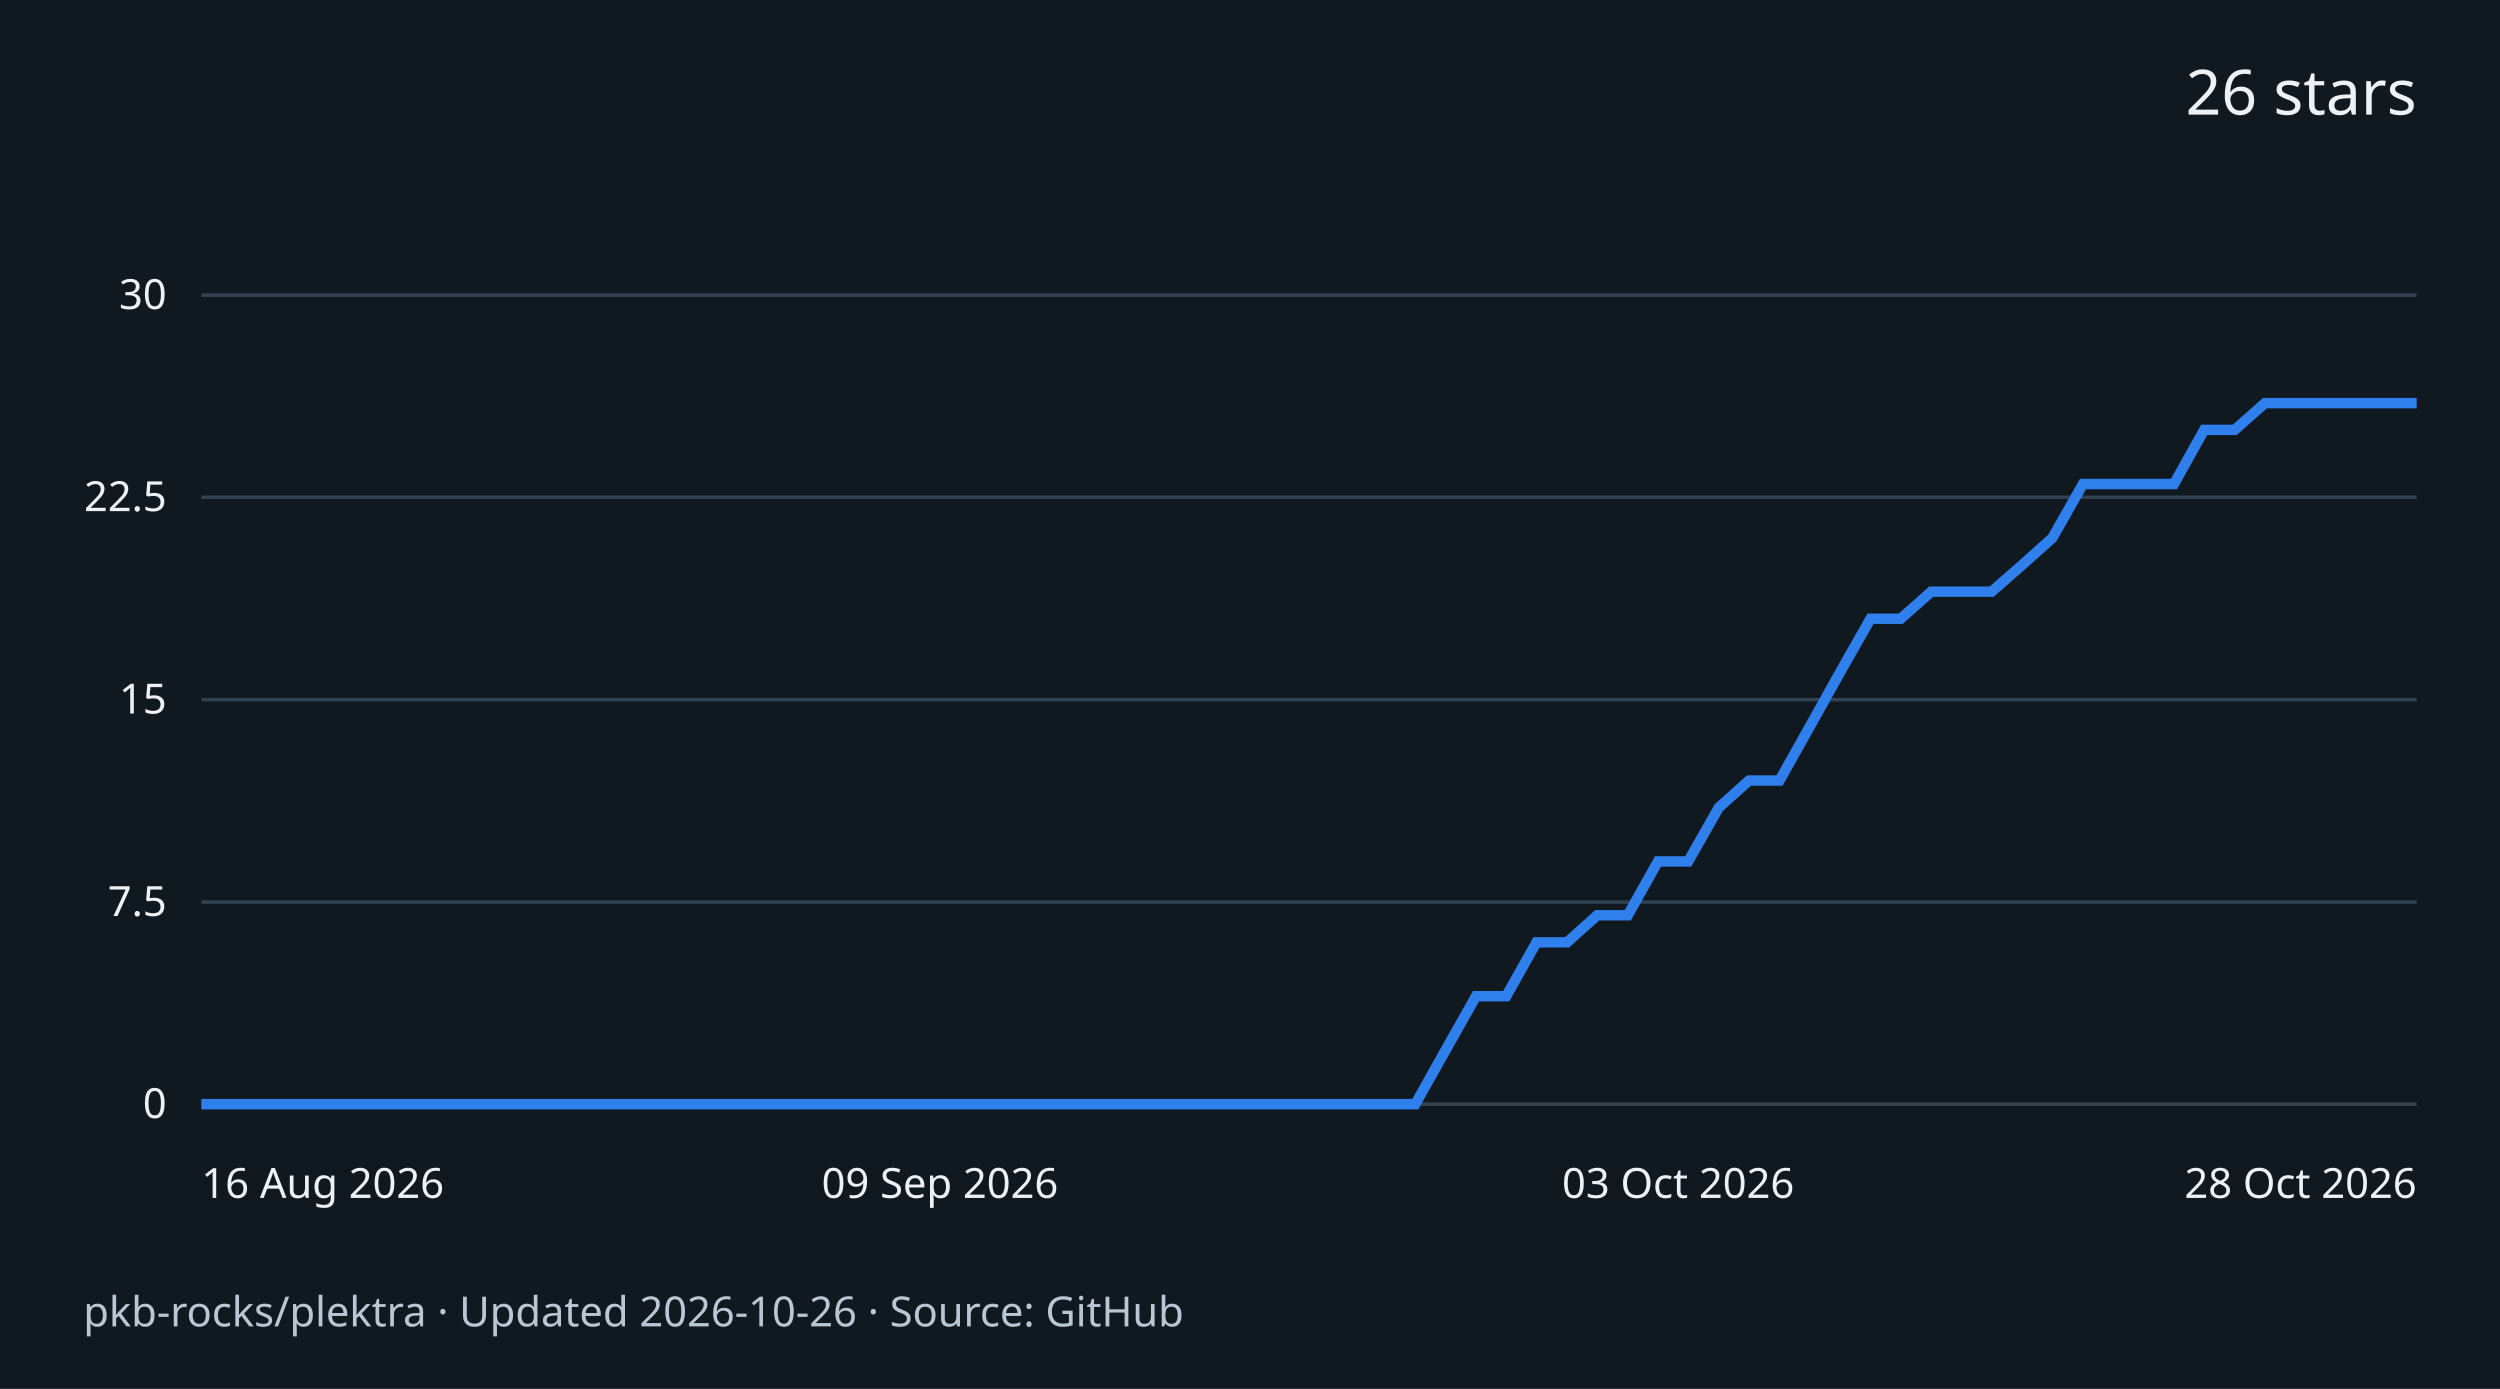
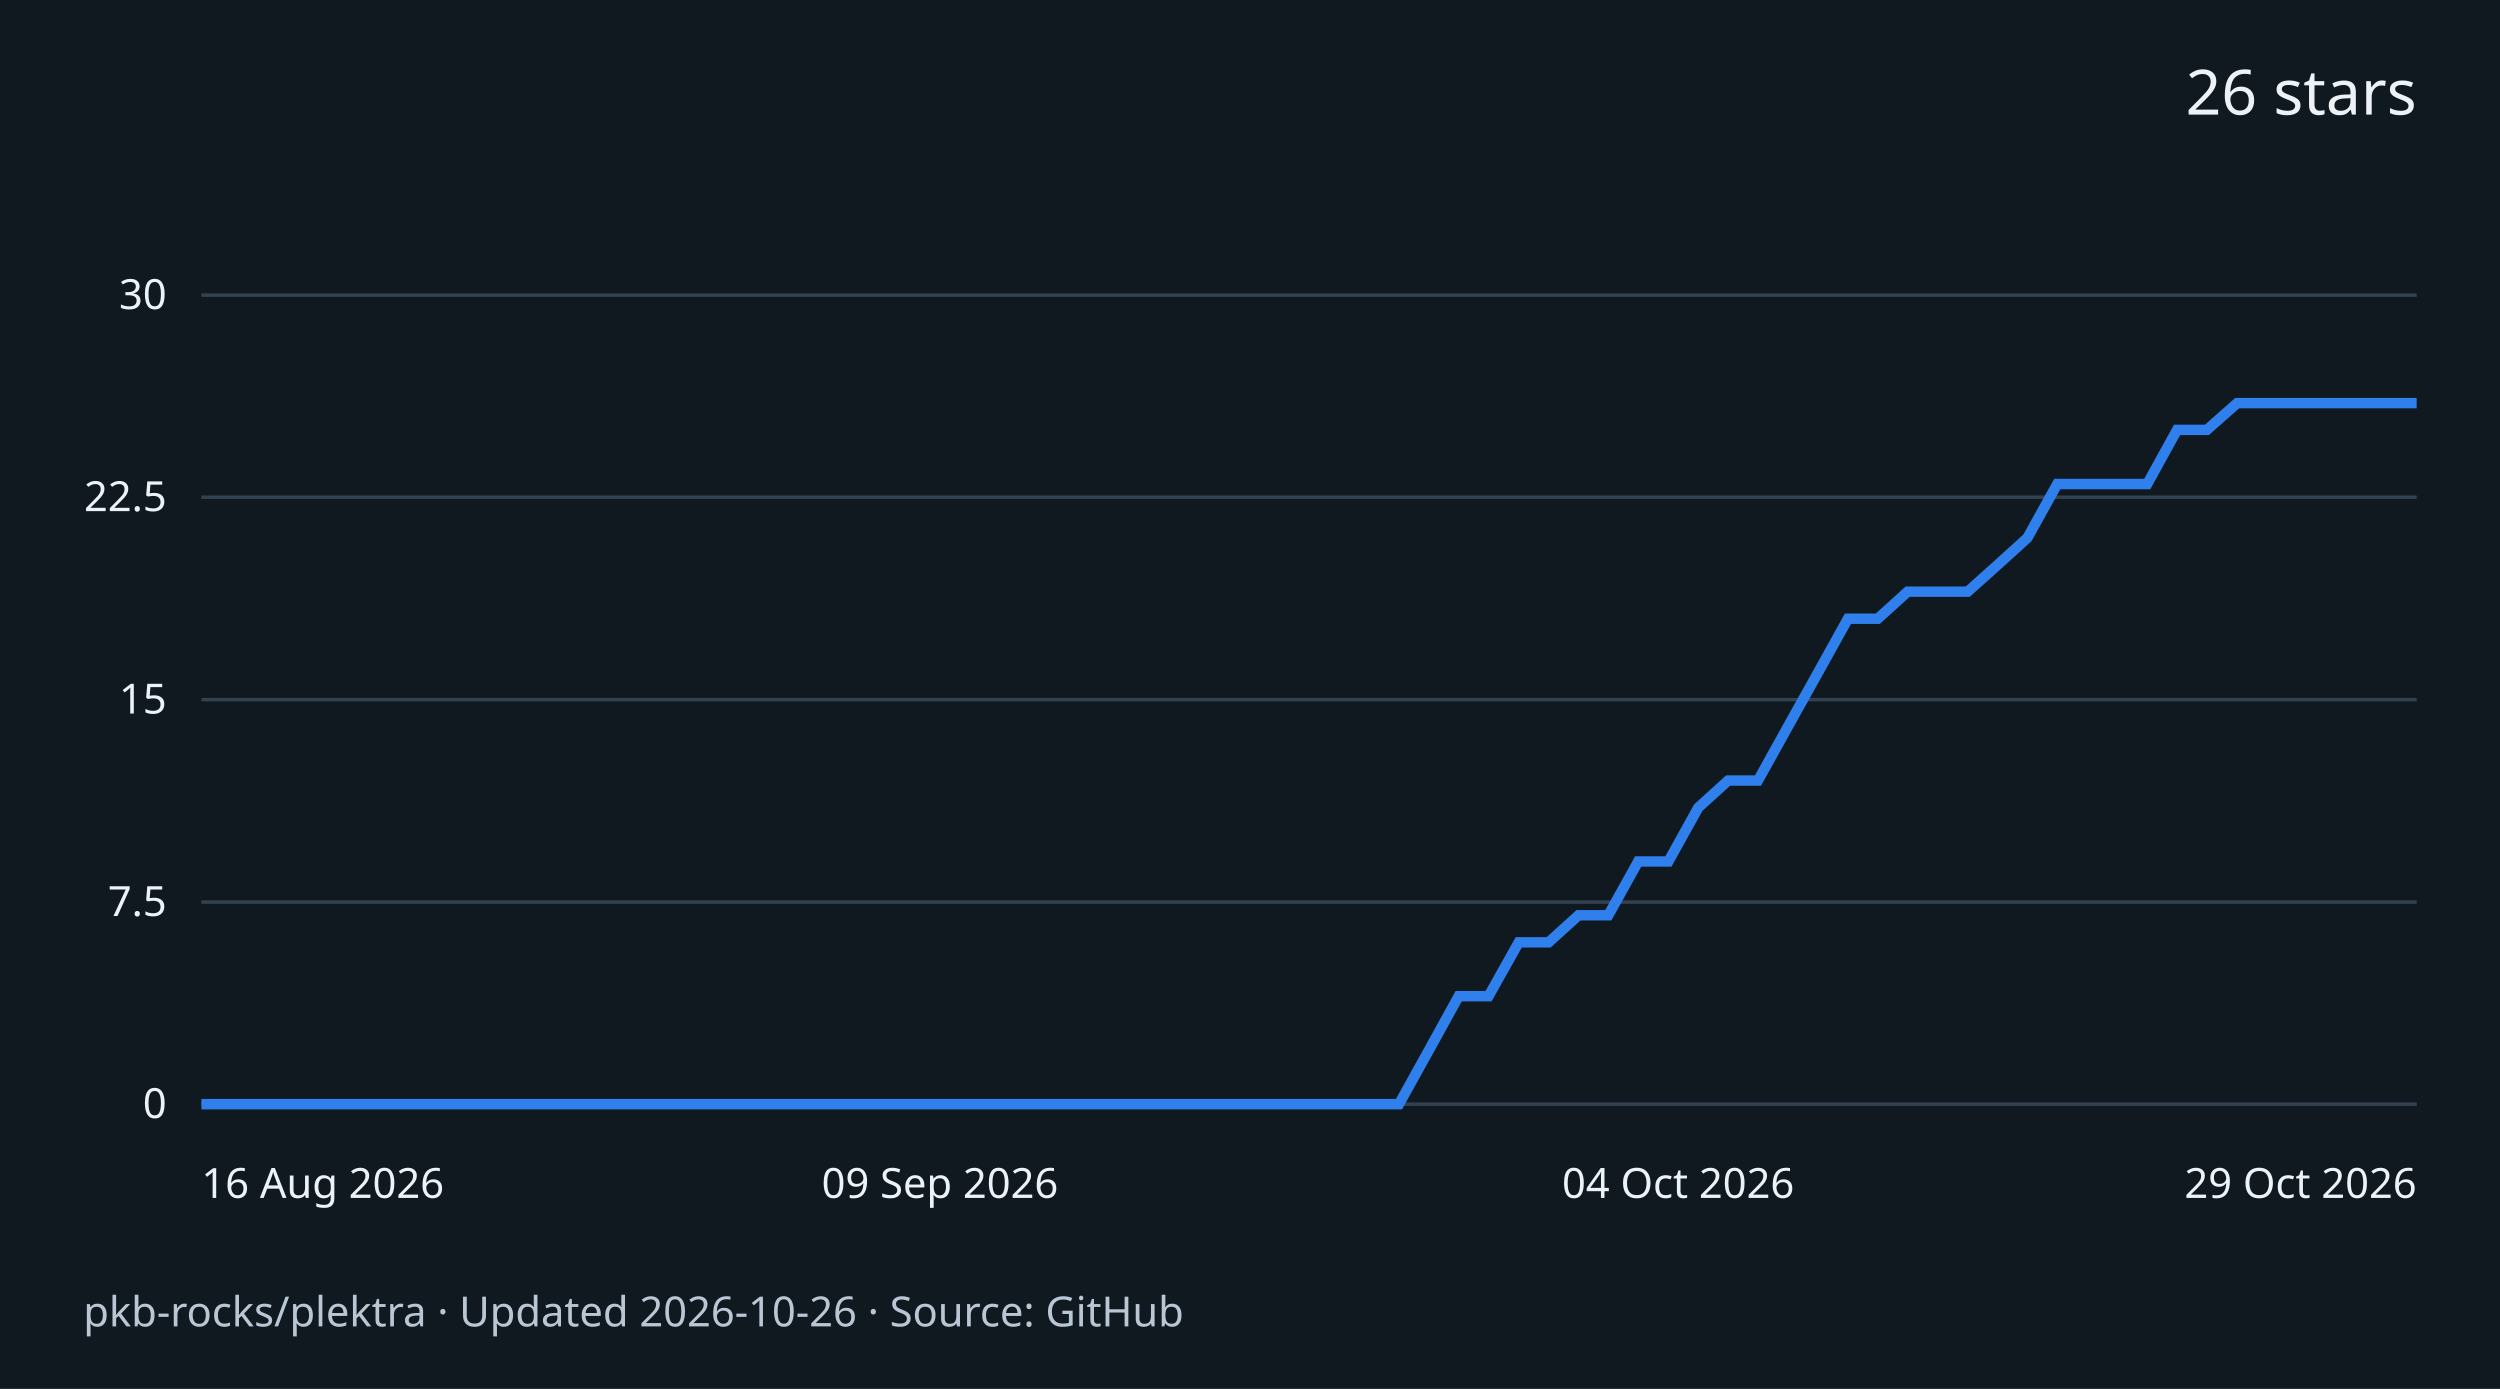
<svg xmlns="http://www.w3.org/2000/svg" width="720" height="400" viewBox="0 0 720 400" role="img" aria-labelledby="title desc">
  <rect width="720" height="400" fill="#101820" />
  <g font-family="system-ui,sans-serif" fill="#edf2f7">
    <text x="696" y="33" text-anchor="end" font-size="18">26 stars</text>
    <path d="M58 318.0H696" stroke="#334250" />
    <text x="48" y="322.0" text-anchor="end" font-size="12">0</text>
    <path d="M58 259.8H696" stroke="#334250" />
    <text x="48" y="263.8" text-anchor="end" font-size="12">7.5</text>
    <path d="M58 201.5H696" stroke="#334250" />
    <text x="48" y="205.5" text-anchor="end" font-size="12">15</text>
    <path d="M58 143.2H696" stroke="#334250" />
    <text x="48" y="147.2" text-anchor="end" font-size="12">22.5</text>
    <path d="M58 85.0H696" stroke="#334250" />
    <text x="48" y="89.0" text-anchor="end" font-size="12">30</text>
-     <path d="M58.0 318.0 L66.7 318.0 L75.5 318.0 L84.2 318.0 L93.0 318.0 L101.7 318.0 L110.4 318.0 L119.2 318.0 L127.9 318.0 L136.7 318.0 L145.4 318.0 L154.1 318.0 L162.9 318.0 L171.6 318.0 L180.4 318.0 L189.1 318.0 L197.8 318.0 L206.6 318.0 L215.3 318.0 L224.1 318.0 L232.8 318.0 L241.5 318.0 L250.3 318.0 L259.0 318.0 L267.8 318.0 L276.5 318.0 L285.2 318.0 L294.0 318.0 L302.7 318.0 L311.5 318.0 L320.2 318.0 L328.9 318.0 L337.7 318.0 L346.4 318.0 L355.2 318.0 L363.9 318.0 L372.6 318.0 L381.4 318.0 L390.1 318.0 L398.8 318.0 L407.6 318.0 L416.3 302.5 L425.1 286.9 L433.8 286.9 L442.5 271.4 L451.3 271.4 L460.0 263.6 L468.8 263.6 L477.5 248.1 L486.2 248.1 L495.0 232.6 L503.7 224.8 L512.5 224.8 L521.2 209.3 L529.9 193.7 L538.7 178.2 L547.4 178.2 L556.2 170.4 L564.9 170.4 L573.6 170.4 L582.4 162.7 L591.1 154.9 L599.9 139.4 L608.6 139.4 L617.3 139.4 L626.1 139.4 L634.8 123.8 L643.6 123.8 L652.3 116.1 L661.0 116.1 L669.8 116.1 L678.5 116.1 L687.3 116.1 L696.0 116.1" fill="none" stroke="#2f80ed" stroke-width="3" />
+     <path d="M58.0 318.0 L66.6 318.0 L75.2 318.0 L83.9 318.0 L92.5 318.0 L101.1 318.0 L109.7 318.0 L118.4 318.0 L127.0 318.0 L135.6 318.0 L144.2 318.0 L152.8 318.0 L161.5 318.0 L170.1 318.0 L178.7 318.0 L187.3 318.0 L195.9 318.0 L204.6 318.0 L213.2 318.0 L221.8 318.0 L230.4 318.0 L239.1 318.0 L247.7 318.0 L256.3 318.0 L264.9 318.0 L273.5 318.0 L282.2 318.0 L290.8 318.0 L299.4 318.0 L308.0 318.0 L316.6 318.0 L325.3 318.0 L333.9 318.0 L342.5 318.0 L351.1 318.0 L359.8 318.0 L368.4 318.0 L377.0 318.0 L385.6 318.0 L394.2 318.0 L402.9 318.0 L411.5 302.5 L420.1 286.9 L428.7 286.9 L437.4 271.4 L446.0 271.4 L454.6 263.6 L463.2 263.6 L471.8 248.1 L480.5 248.1 L489.1 232.6 L497.7 224.8 L506.3 224.8 L514.9 209.3 L523.6 193.7 L532.2 178.2 L540.8 178.2 L549.4 170.4 L558.1 170.4 L566.7 170.4 L575.3 162.7 L583.9 154.9 L592.5 139.4 L601.2 139.4 L609.8 139.4 L618.4 139.4 L627.0 123.8 L635.6 123.8 L644.3 116.1 L652.9 116.1 L661.5 116.1 L670.1 116.1 L678.8 116.1 L687.4 116.1 L696.0 116.1" fill="none" stroke="#2f80ed" stroke-width="3" />
    <text x="58.0" y="345" text-anchor="start" font-size="12">16 Aug 2026</text>
    <text x="270.7" y="345" text-anchor="middle" font-size="12">09 Sep 2026</text>
-     <text x="483.3" y="345" text-anchor="middle" font-size="12">03 Oct 2026</text>
-     <text x="696.0" y="345" text-anchor="end" font-size="12">28 Oct 2026</text>
+     <text x="483.3" y="345" text-anchor="middle" font-size="12">04 Oct 2026</text>
+     <text x="696.0" y="345" text-anchor="end" font-size="12">29 Oct 2026</text>
    <text x="24" y="382" font-size="12" fill="#b9c6d3">pkb-rocks/plektra · Updated 2026-10-26 · Source: GitHub</text>
  </g>
</svg>
